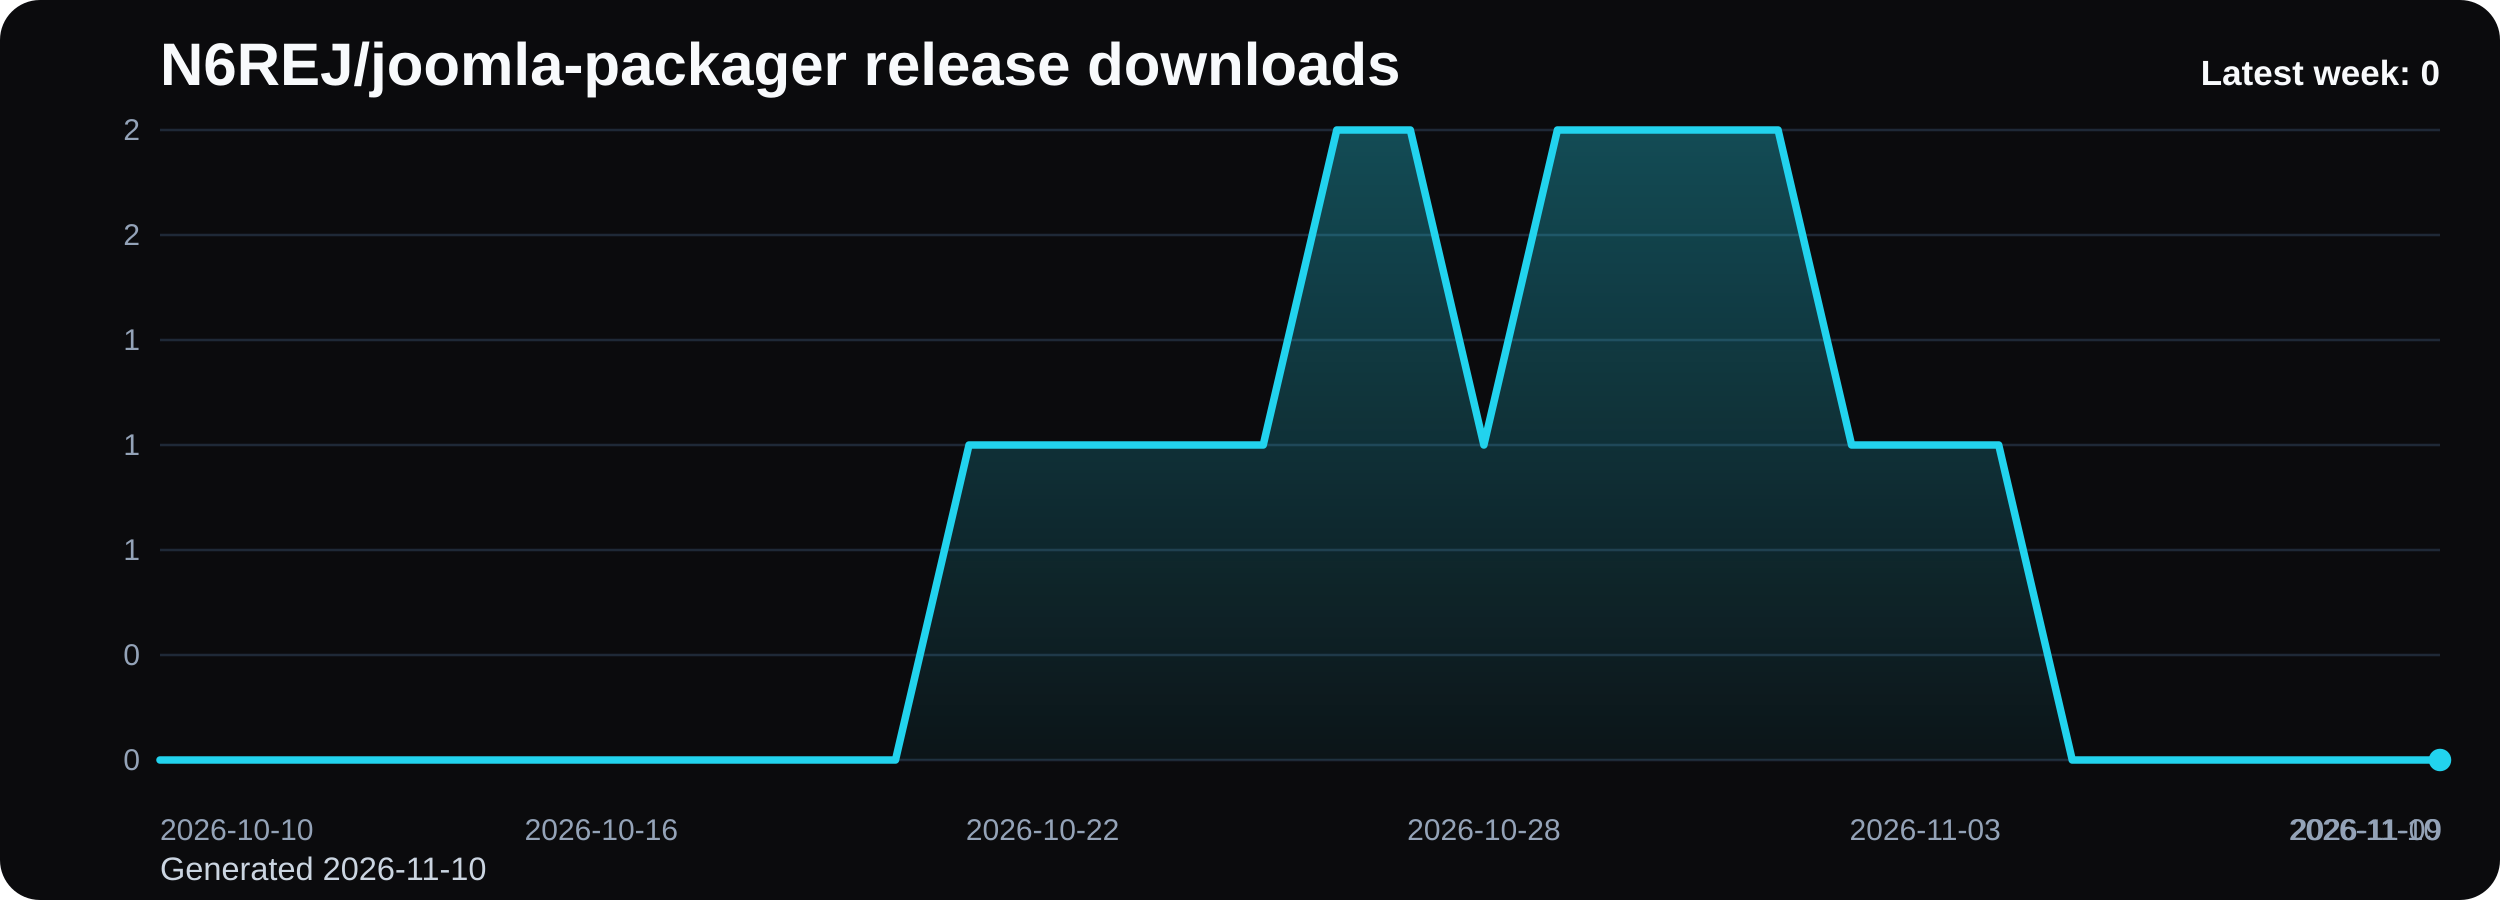
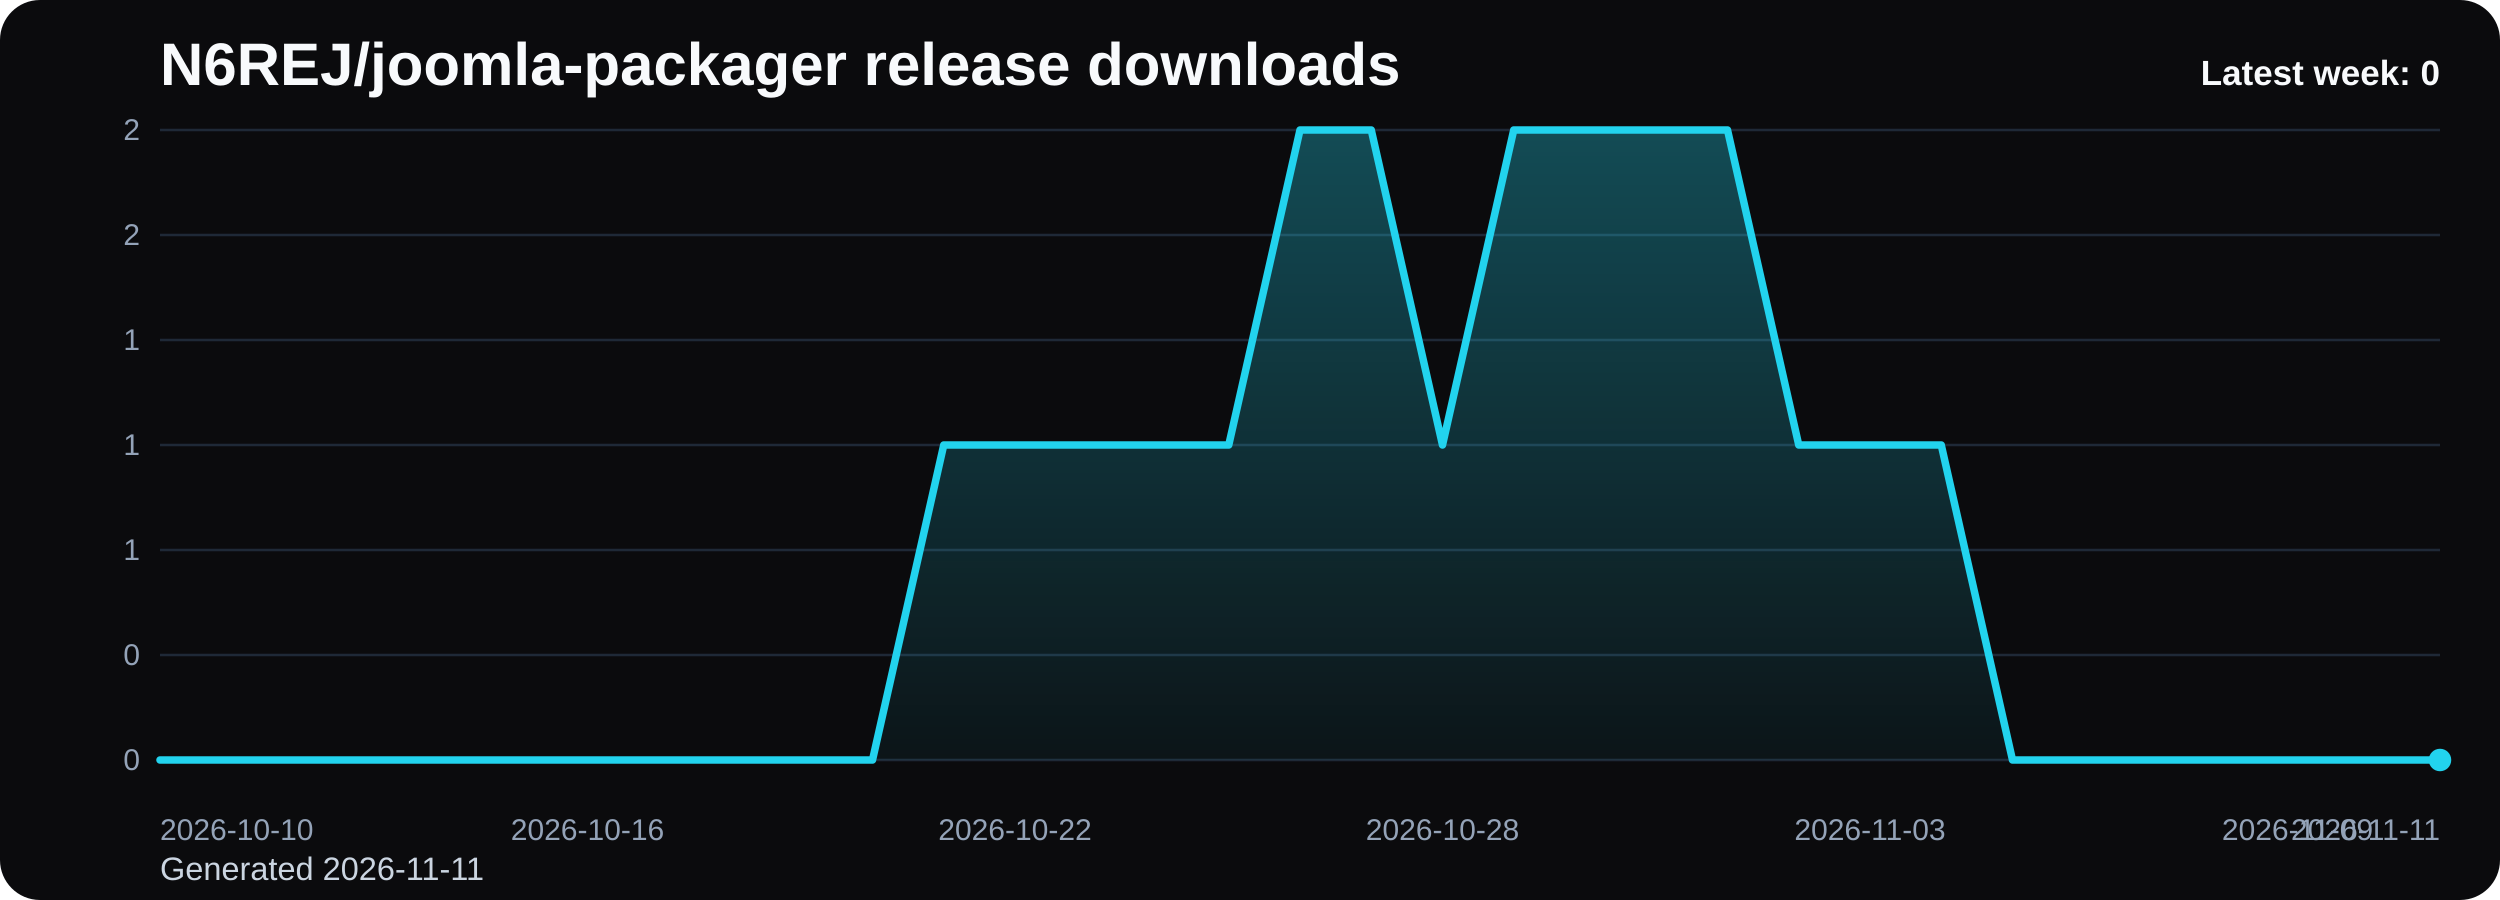
<svg xmlns="http://www.w3.org/2000/svg" viewBox="0 0 1000 360" role="img" aria-label="N6REJ/joomla-packager release downloads chart">
  <defs>
    <linearGradient id="fill-weekly-black" x1="0" y1="0" x2="0" y2="1">
      <stop offset="0%" stop-color="#22d3ee" stop-opacity="0.32" />
      <stop offset="100%" stop-color="#22d3ee" stop-opacity="0.05" />
    </linearGradient>
    <style>
      .bg { fill: #0b0b0d; }
      .title { font: 700 24px Arial, sans-serif; fill: #f8fafc; }
      .sub { font: 400 13px Arial, sans-serif; fill: #cbd5e1; }
      .grid { stroke: #1f2937; stroke-width: 1; }
      .axis { font: 400 12px Arial, sans-serif; fill: #94a3b8; }
      .line { fill: none; stroke: #22d3ee; stroke-width: 3; stroke-linecap: round; stroke-linejoin: round; }
      .dot { fill: #22d3ee; }
      .value { font: 600 11px Arial, sans-serif; fill: #cbd5e1; }
      .latest { font: 700 14px Arial, sans-serif; fill: #f8fafc; }
    </style>
  </defs>
  <rect class="bg" x="0" y="0" width="1000" height="360" rx="16" />
  <text class="title" x="64" y="34">N6REJ/joomla-packager release downloads</text>
-   <text class="sub" x="64" y="352">Generated 2026-11-10</text>
+   <text class="sub" x="64" y="352">Generated 2026-11-11</text>
  <line x1="64" y1="52.00" x2="976" y2="52.00" class="grid" />
  <text x="56" y="56.00" text-anchor="end" class="axis">2</text>
  <line x1="64" y1="94.00" x2="976" y2="94.00" class="grid" />
  <text x="56" y="98.00" text-anchor="end" class="axis">2</text>
  <line x1="64" y1="136.00" x2="976" y2="136.00" class="grid" />
  <text x="56" y="140.00" text-anchor="end" class="axis">1</text>
  <line x1="64" y1="178.00" x2="976" y2="178.00" class="grid" />
  <text x="56" y="182.00" text-anchor="end" class="axis">1</text>
  <line x1="64" y1="220.00" x2="976" y2="220.00" class="grid" />
  <text x="56" y="224.00" text-anchor="end" class="axis">1</text>
  <line x1="64" y1="262.00" x2="976" y2="262.00" class="grid" />
  <text x="56" y="266.00" text-anchor="end" class="axis">0</text>
  <line x1="64" y1="304.00" x2="976" y2="304.00" class="grid" />
  <text x="56" y="308.00" text-anchor="end" class="axis">0</text>
-   <path d="M 64.00 304 L 64.00 304.00 L 93.42 304.00 L 122.84 304.00 L 152.26 304.00 L 181.68 304.00 L 211.10 304.00 L 240.52 304.00 L 269.94 304.00 L 299.35 304.00 L 328.77 304.00 L 358.19 304.00 L 387.61 178.00 L 417.03 178.00 L 446.45 178.00 L 475.87 178.00 L 505.29 178.00 L 534.71 52.00 L 564.13 52.00 L 593.55 178.00 L 622.97 52.00 L 652.39 52.00 L 681.81 52.00 L 711.23 52.00 L 740.65 178.00 L 770.06 178.00 L 799.48 178.00 L 828.90 304.00 L 858.32 304.00 L 887.74 304.00 L 917.16 304.00 L 946.58 304.00 L 976.00 304.00 L 976.00 304 Z" fill="url(#fill-weekly-black)" />
-   <polyline class="line" points="64.00,304.00 93.42,304.00 122.84,304.00 152.26,304.00 181.68,304.00 211.10,304.00 240.52,304.00 269.94,304.00 299.35,304.00 328.77,304.00 358.19,304.00 387.61,178.00 417.03,178.00 446.45,178.00 475.87,178.00 505.29,178.00 534.71,52.00 564.13,52.00 593.55,178.00 622.97,52.00 652.39,52.00 681.81,52.00 711.23,52.00 740.65,178.00 770.06,178.00 799.48,178.00 828.90,304.00 858.32,304.00 887.74,304.00 917.16,304.00 946.58,304.00 976.00,304.00" />
+   <path d="M 64.00 304 L 64.00 304.00 L 92.50 304.00 L 121.00 304.00 L 149.50 304.00 L 178.00 304.00 L 206.50 304.00 L 235.00 304.00 L 263.50 304.00 L 292.00 304.00 L 320.50 304.00 L 349.00 304.00 L 377.50 178.00 L 406.00 178.00 L 434.50 178.00 L 463.00 178.00 L 491.50 178.00 L 520.00 52.00 L 548.50 52.00 L 577.00 178.00 L 605.50 52.00 L 634.00 52.00 L 662.50 52.00 L 691.00 52.00 L 719.50 178.00 L 748.00 178.00 L 776.50 178.00 L 805.00 304.00 L 833.50 304.00 L 862.00 304.00 L 890.50 304.00 L 919.00 304.00 L 947.50 304.00 L 976.00 304.00 L 976.00 304 Z" fill="url(#fill-weekly-black)" />
+   <polyline class="line" points="64.00,304.00 92.50,304.00 121.00,304.00 149.50,304.00 178.00,304.00 206.50,304.00 235.00,304.00 263.50,304.00 292.00,304.00 320.50,304.00 349.00,304.00 377.50,178.00 406.00,178.00 434.50,178.00 463.00,178.00 491.50,178.00 520.00,52.00 548.50,52.00 577.00,178.00 605.50,52.00 634.00,52.00 662.50,52.00 691.00,52.00 719.50,178.00 748.00,178.00 776.50,178.00 805.00,304.00 833.50,304.00 862.00,304.00 890.50,304.00 919.00,304.00 947.50,304.00 976.00,304.00" />
  <circle class="dot" cx="976.00" cy="304.00" r="4.5" />
  <text class="axis" x="64.00" y="336" text-anchor="start">2026-10-10</text>
-   <text class="axis" x="240.52" y="336" text-anchor="middle">2026-10-16</text>
-   <text class="axis" x="417.03" y="336" text-anchor="middle">2026-10-22</text>
-   <text class="axis" x="593.55" y="336" text-anchor="middle">2026-10-28</text>
-   <text class="axis" x="770.06" y="336" text-anchor="middle">2026-11-03</text>
-   <text class="axis" x="946.58" y="336" text-anchor="middle">2026-11-09</text>
-   <text class="axis" x="976.00" y="336" text-anchor="end">2026-11-10</text>
+   <text class="axis" x="235.00" y="336" text-anchor="middle">2026-10-16</text>
+   <text class="axis" x="406.00" y="336" text-anchor="middle">2026-10-22</text>
+   <text class="axis" x="577.00" y="336" text-anchor="middle">2026-10-28</text>
+   <text class="axis" x="748.00" y="336" text-anchor="middle">2026-11-03</text>
+   <text class="axis" x="919.00" y="336" text-anchor="middle">2026-11-09</text>
+   <text class="axis" x="976.00" y="336" text-anchor="end">2026-11-11</text>
  <text class="latest" x="976" y="34" text-anchor="end">Latest week: 0</text>
</svg>
